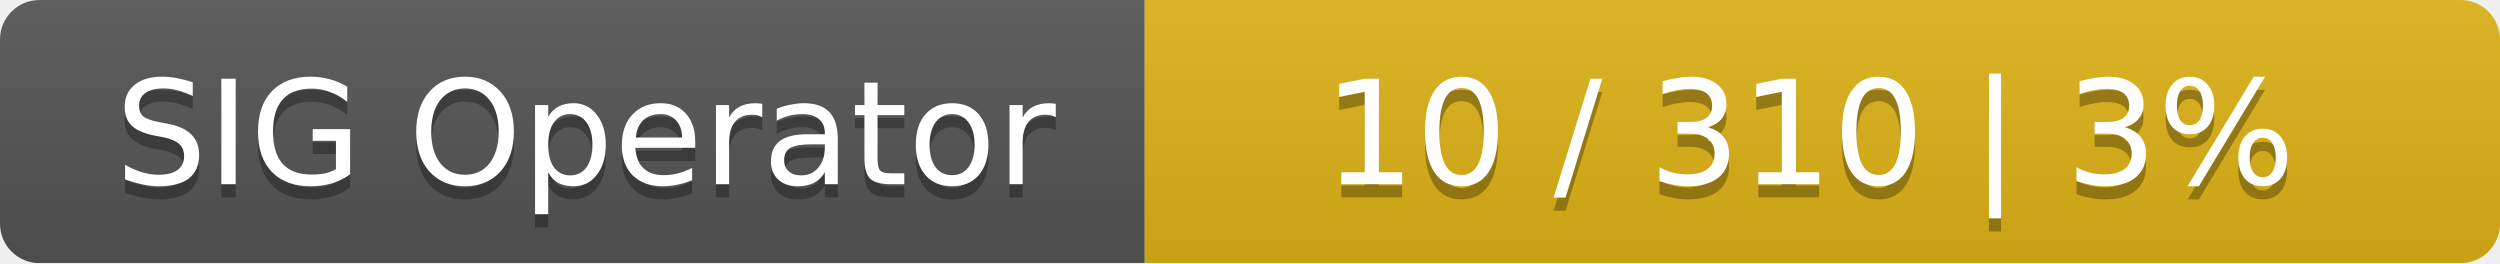
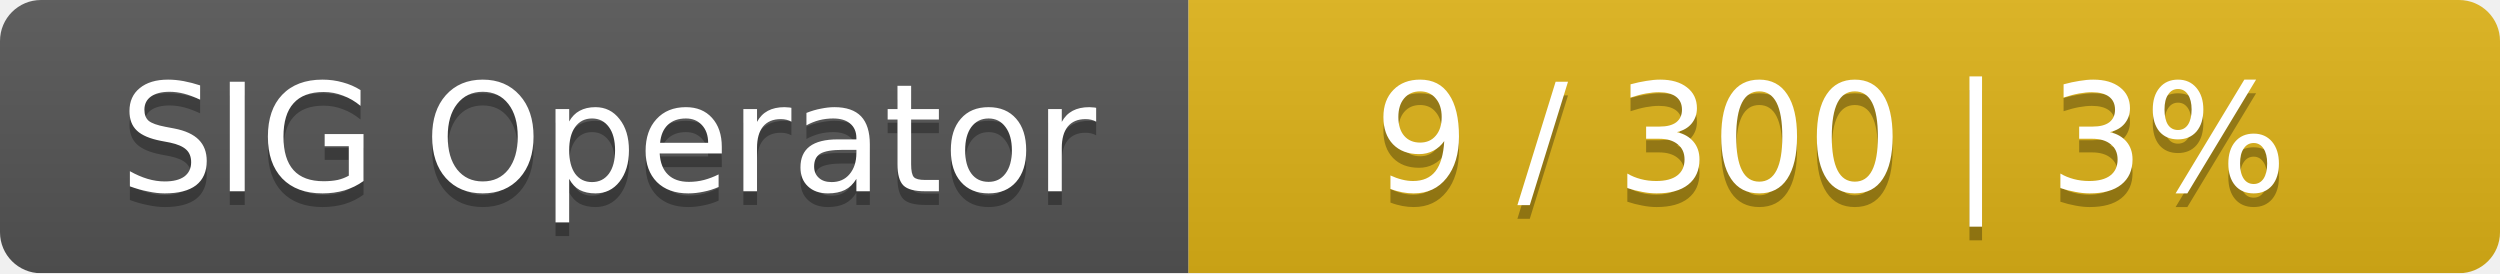
- <svg xmlns="http://www.w3.org/2000/svg" width="190" height="20">
+ <svg xmlns="http://www.w3.org/2000/svg" width="183" height="20">
  <linearGradient id="smooth" x2="0" y2="100%">
    <stop offset="0" stop-color="#bbb" stop-opacity=".1" />
    <stop offset="1" stop-opacity=".1" />
  </linearGradient>
  <mask id="round">
-     <rect width="190" height="20" rx="3" fill="#fff" />
+     <rect width="183" height="20" rx="3" fill="#fff" />
  </mask>
  <g mask="url(#round)">
    <rect width="87" height="20" fill="#555" />
-     <rect x="87" width="103" height="20" fill="#dfb317" />
-     <rect width="190" height="20" fill="url(#smooth)" />
+     <rect x="87" width="96" height="20" fill="#dfb317" />
+     <rect width="183" height="20" fill="url(#smooth)" />
  </g>
  <g fill="#fff" text-anchor="middle" font-family="DejaVu Sans,Verdana,Geneva,sans-serif" font-size="11">
    <text x="44.5" y="15" fill="#010101" fill-opacity=".3">SIG Operator</text>
    <text x="44.5" y="14">SIG Operator</text>
-     <text x="137.5" y="15" fill="#010101" fill-opacity=".3">10 / 310    |    3%</text>
-     <text x="137.5" y="14">10 / 310    |    3%</text>
+     <text x="134" y="15" fill="#010101" fill-opacity=".3">9 / 300    |    3%</text>
+     <text x="134" y="14">9 / 300    |    3%</text>
  </g>
</svg>
